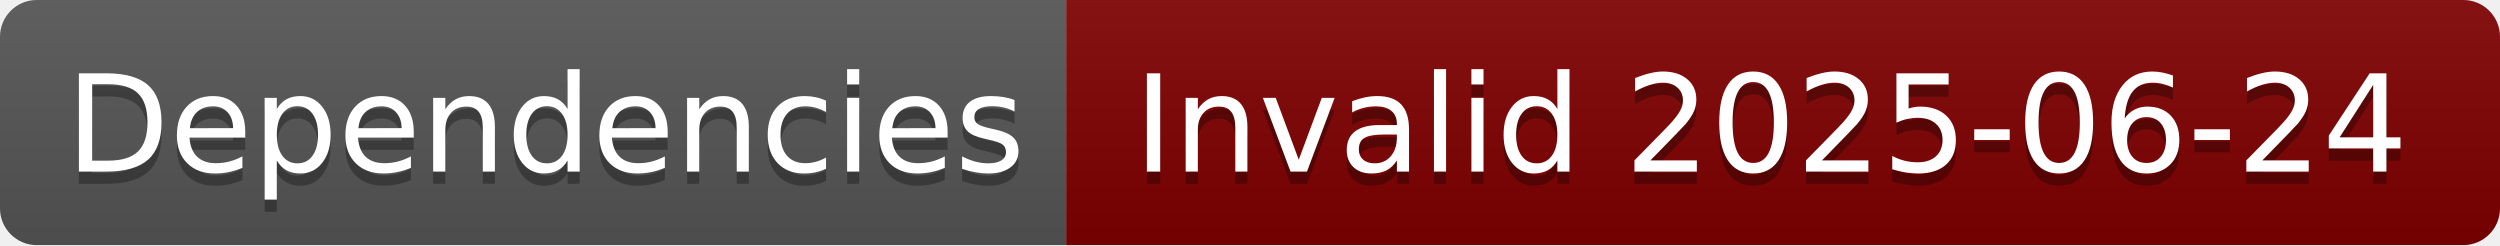
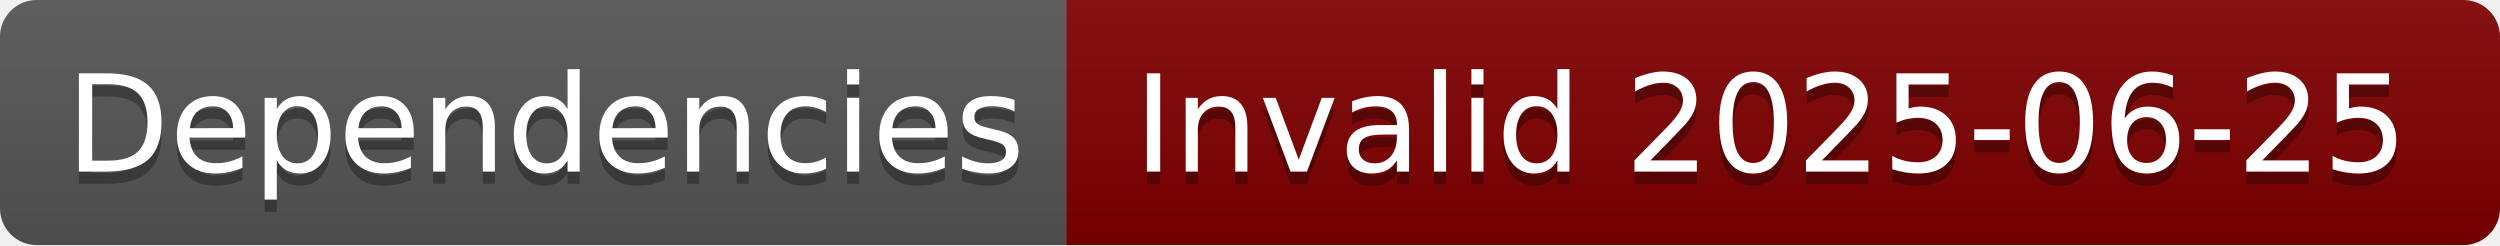
- <svg xmlns="http://www.w3.org/2000/svg" width="204" height="20" role="img" aria-label="Dependencies: Invalid 2025-06-24">
+ <svg xmlns="http://www.w3.org/2000/svg" width="204" height="20" role="img" aria-label="Dependencies: Invalid 2025-06-25">
  <linearGradient id="s" x2="0" y2="100%">
    <stop offset="0" stop-color="#bbb" stop-opacity=".1" />
    <stop offset="1" stop-opacity=".1" />
  </linearGradient>
  <clipPath id="r">
    <rect width="204" height="20" rx="3" fill="#fff" />
  </clipPath>
  <g clip-path="url(#r)">
    <rect width="87" height="20" fill="#555" />
    <rect x="87" width="117" height="20" fill="#800000" />
    <rect width="204" height="20" fill="url(#s)" />
  </g>
  <g fill="#fff" text-anchor="middle" font-family="Verdana,Geneva,DejaVu Sans,sans-serif" text-rendering="geometricPrecision" font-size="110">
    <text aria-hidden="true" x="445" y="150" fill="#010101" fill-opacity=".3" transform="scale(.1)" textLength="770">Dependencies</text>
    <text x="445" y="140" transform="scale(.1)" fill="#fff" textLength="770">Dependencies</text>
-     <text aria-hidden="true" x="1445" y="150" fill="#010101" fill-opacity=".3" transform="scale(.1)" textLength="1070">Invalid 2025-06-24</text>
-     <text x="1445" y="140" transform="scale(.1)" fill="#fff" textLength="1070">Invalid 2025-06-24</text>
+     <text aria-hidden="true" x="1445" y="150" fill="#010101" fill-opacity=".3" transform="scale(.1)" textLength="1070">Invalid 2025-06-25</text>
+     <text x="1445" y="140" transform="scale(.1)" fill="#fff" textLength="1070">Invalid 2025-06-25</text>
  </g>
</svg>
